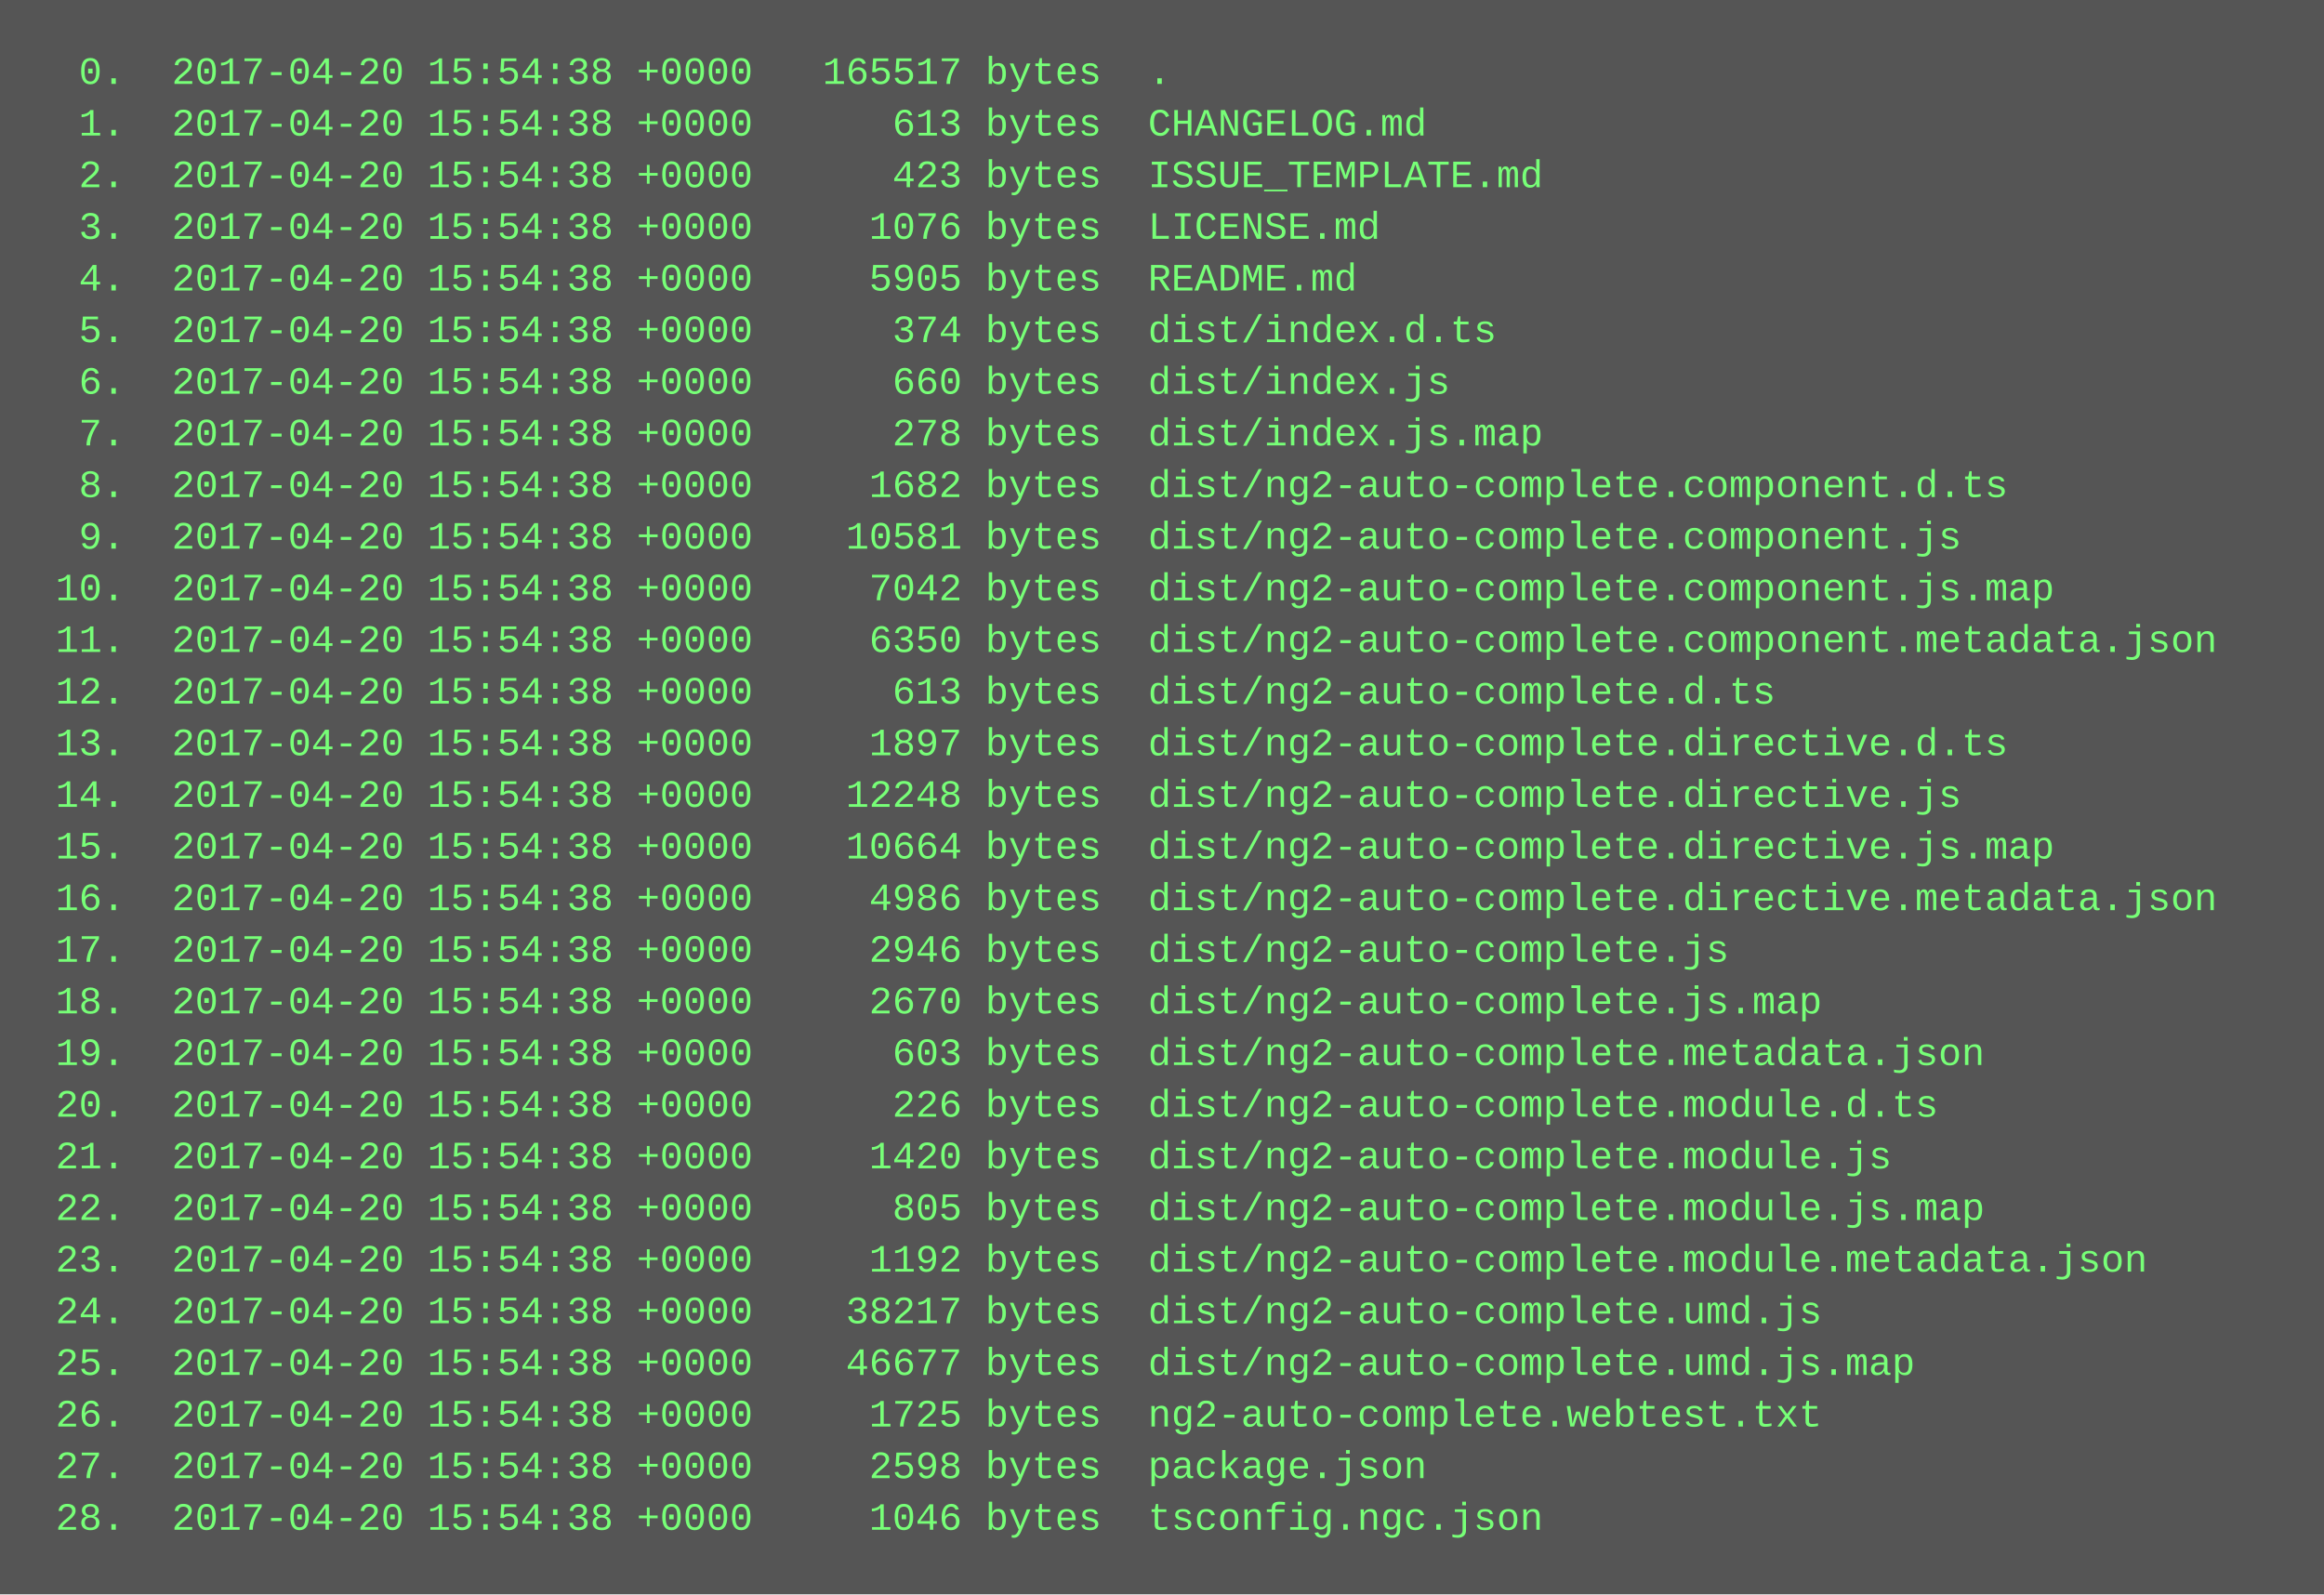
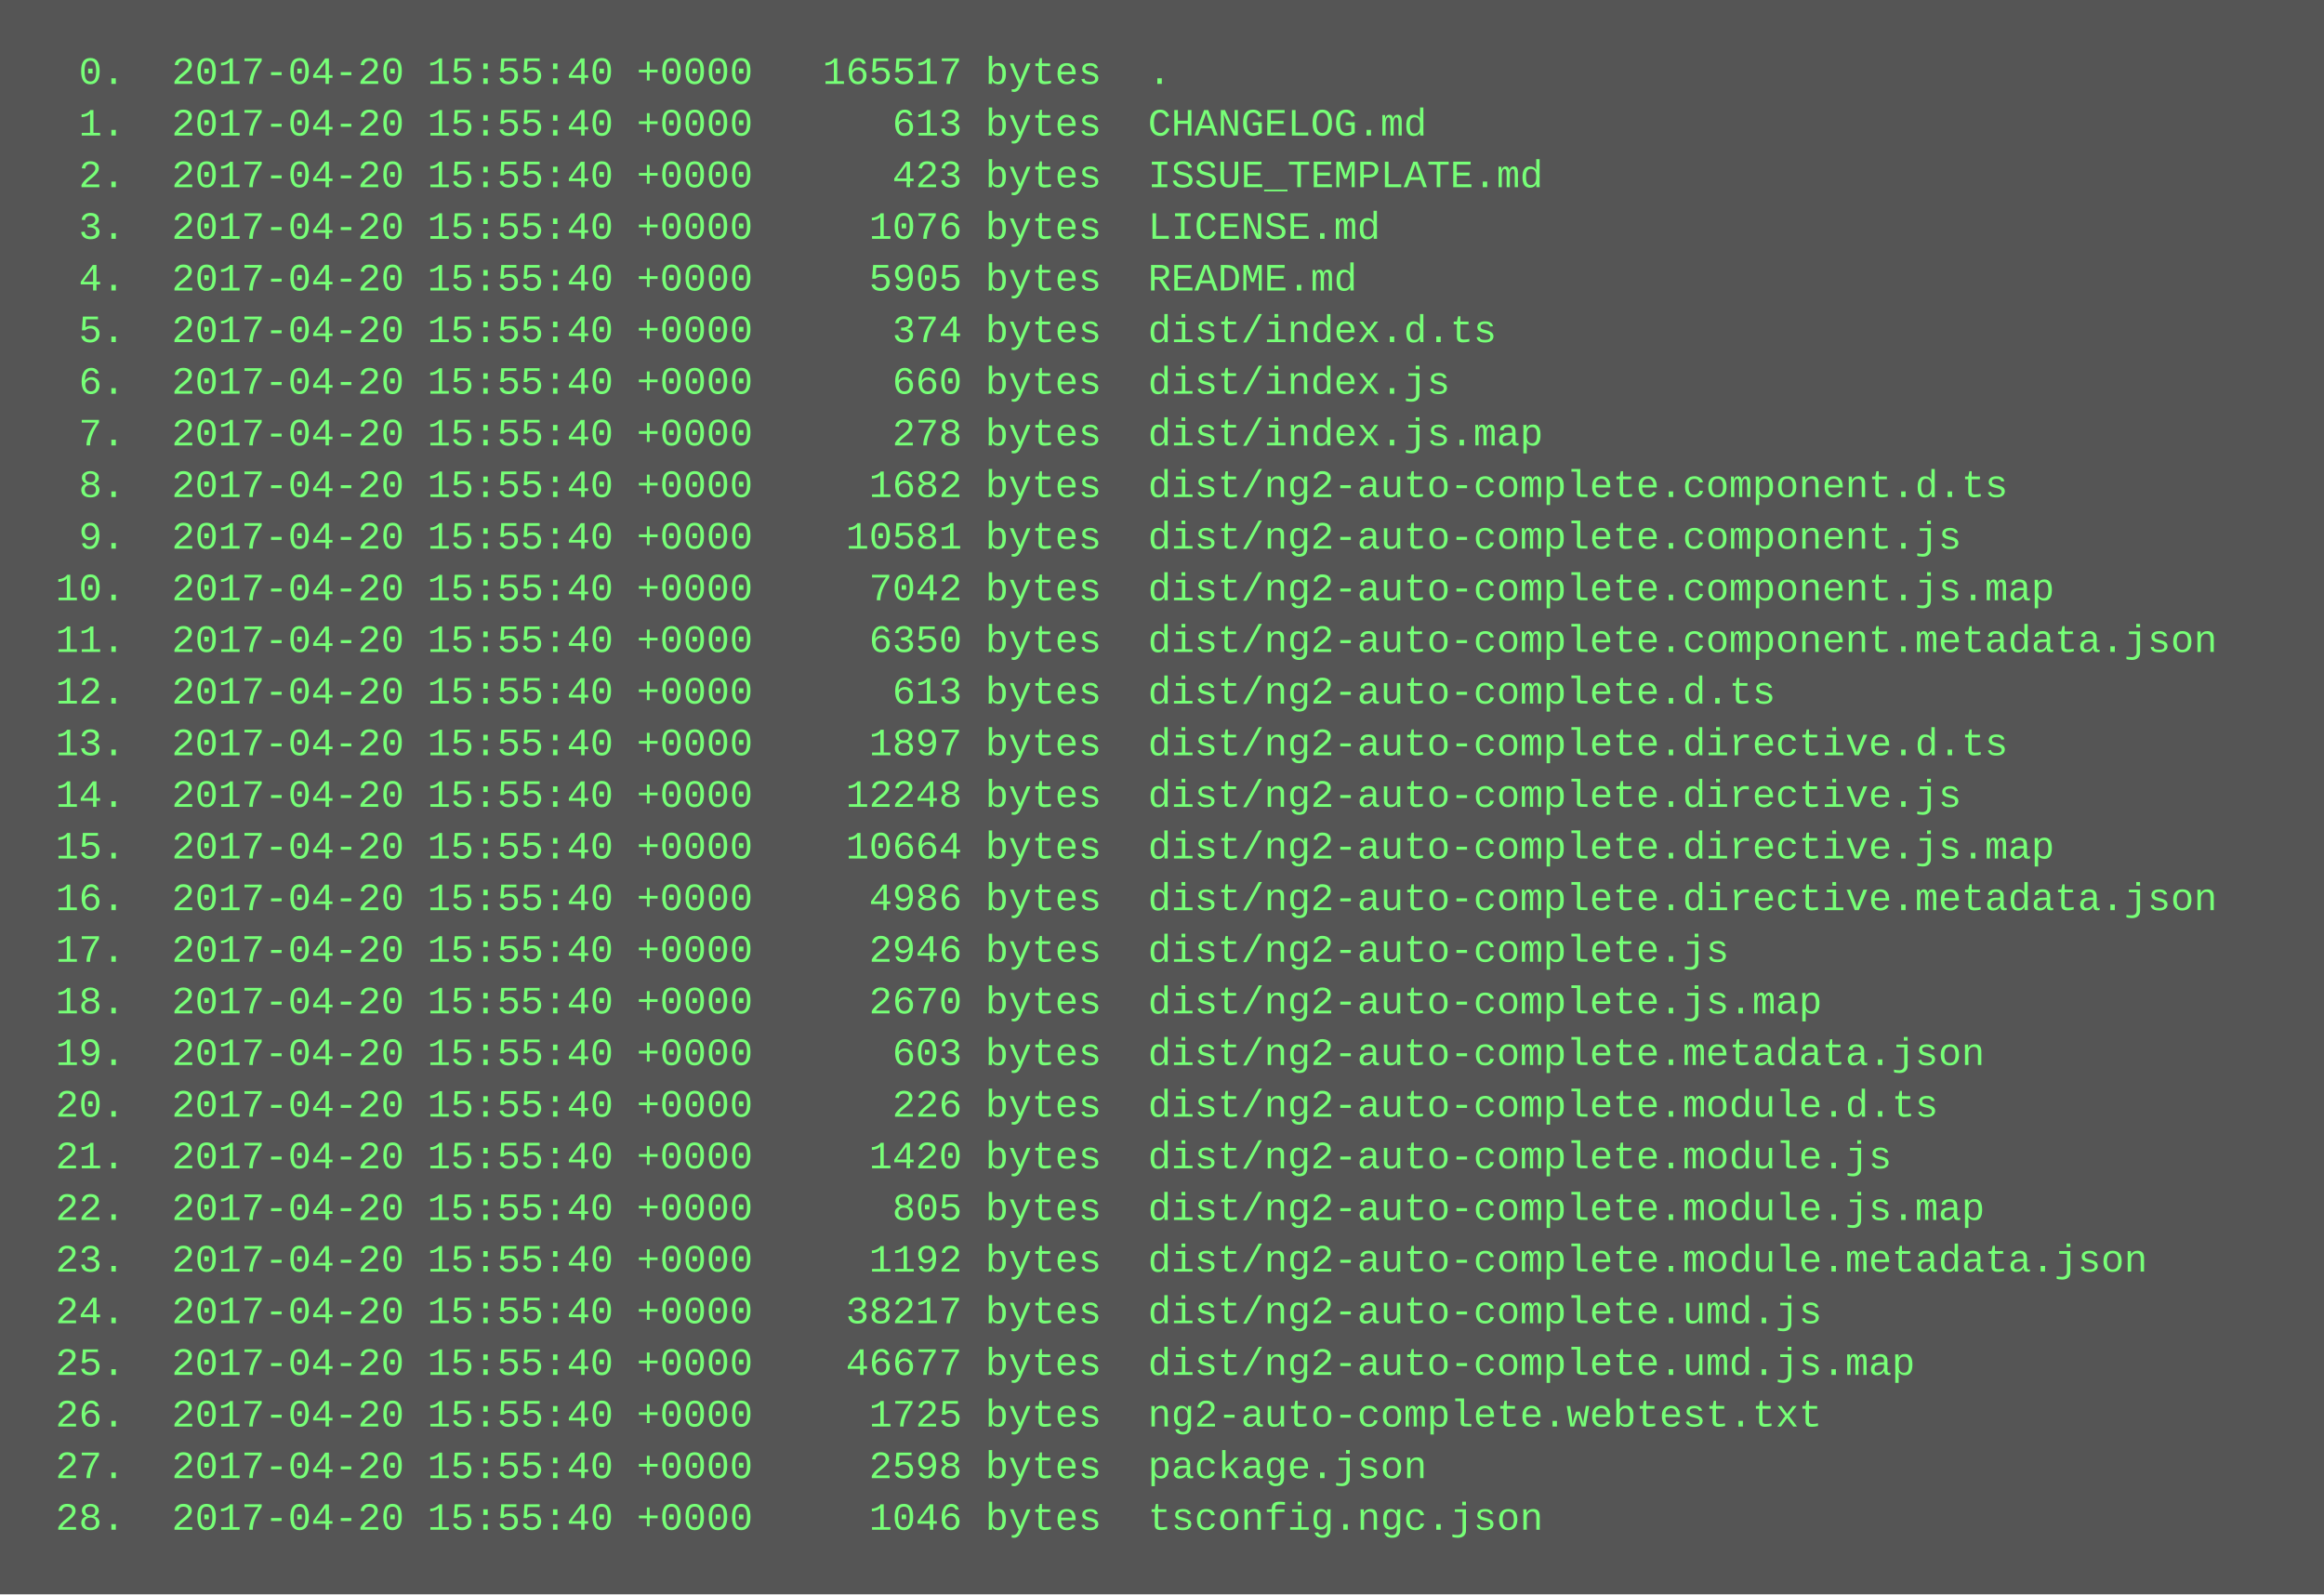
<svg xmlns="http://www.w3.org/2000/svg" height="494" width="720">
  <rect height="494" fill="#555" width="720" />
  <text fill="#7f7" font-family="Courier New" font-size="12" xml:space="preserve">
-     <tspan x="10" y="26">  0.  2017-04-20 15:54:38 +0000   165517 bytes  .</tspan>
-     <tspan x="10" y="42">  1.  2017-04-20 15:54:38 +0000      613 bytes  CHANGELOG.md</tspan>
-     <tspan x="10" y="58">  2.  2017-04-20 15:54:38 +0000      423 bytes  ISSUE_TEMPLATE.md</tspan>
-     <tspan x="10" y="74">  3.  2017-04-20 15:54:38 +0000     1076 bytes  LICENSE.md</tspan>
-     <tspan x="10" y="90">  4.  2017-04-20 15:54:38 +0000     5905 bytes  README.md</tspan>
-     <tspan x="10" y="106">  5.  2017-04-20 15:54:38 +0000      374 bytes  dist/index.d.ts</tspan>
-     <tspan x="10" y="122">  6.  2017-04-20 15:54:38 +0000      660 bytes  dist/index.js</tspan>
-     <tspan x="10" y="138">  7.  2017-04-20 15:54:38 +0000      278 bytes  dist/index.js.map</tspan>
-     <tspan x="10" y="154">  8.  2017-04-20 15:54:38 +0000     1682 bytes  dist/ng2-auto-complete.component.d.ts</tspan>
-     <tspan x="10" y="170">  9.  2017-04-20 15:54:38 +0000    10581 bytes  dist/ng2-auto-complete.component.js</tspan>
-     <tspan x="10" y="186"> 10.  2017-04-20 15:54:38 +0000     7042 bytes  dist/ng2-auto-complete.component.js.map</tspan>
-     <tspan x="10" y="202"> 11.  2017-04-20 15:54:38 +0000     6350 bytes  dist/ng2-auto-complete.component.metadata.json</tspan>
-     <tspan x="10" y="218"> 12.  2017-04-20 15:54:38 +0000      613 bytes  dist/ng2-auto-complete.d.ts</tspan>
-     <tspan x="10" y="234"> 13.  2017-04-20 15:54:38 +0000     1897 bytes  dist/ng2-auto-complete.directive.d.ts</tspan>
-     <tspan x="10" y="250"> 14.  2017-04-20 15:54:38 +0000    12248 bytes  dist/ng2-auto-complete.directive.js</tspan>
-     <tspan x="10" y="266"> 15.  2017-04-20 15:54:38 +0000    10664 bytes  dist/ng2-auto-complete.directive.js.map</tspan>
-     <tspan x="10" y="282"> 16.  2017-04-20 15:54:38 +0000     4986 bytes  dist/ng2-auto-complete.directive.metadata.json</tspan>
-     <tspan x="10" y="298"> 17.  2017-04-20 15:54:38 +0000     2946 bytes  dist/ng2-auto-complete.js</tspan>
-     <tspan x="10" y="314"> 18.  2017-04-20 15:54:38 +0000     2670 bytes  dist/ng2-auto-complete.js.map</tspan>
-     <tspan x="10" y="330"> 19.  2017-04-20 15:54:38 +0000      603 bytes  dist/ng2-auto-complete.metadata.json</tspan>
-     <tspan x="10" y="346"> 20.  2017-04-20 15:54:38 +0000      226 bytes  dist/ng2-auto-complete.module.d.ts</tspan>
-     <tspan x="10" y="362"> 21.  2017-04-20 15:54:38 +0000     1420 bytes  dist/ng2-auto-complete.module.js</tspan>
-     <tspan x="10" y="378"> 22.  2017-04-20 15:54:38 +0000      805 bytes  dist/ng2-auto-complete.module.js.map</tspan>
-     <tspan x="10" y="394"> 23.  2017-04-20 15:54:38 +0000     1192 bytes  dist/ng2-auto-complete.module.metadata.json</tspan>
-     <tspan x="10" y="410"> 24.  2017-04-20 15:54:38 +0000    38217 bytes  dist/ng2-auto-complete.umd.js</tspan>
-     <tspan x="10" y="426"> 25.  2017-04-20 15:54:38 +0000    46677 bytes  dist/ng2-auto-complete.umd.js.map</tspan>
-     <tspan x="10" y="442"> 26.  2017-04-20 15:54:38 +0000     1725 bytes  ng2-auto-complete.webtest.txt</tspan>
-     <tspan x="10" y="458"> 27.  2017-04-20 15:54:38 +0000     2598 bytes  package.json</tspan>
-     <tspan x="10" y="474"> 28.  2017-04-20 15:54:38 +0000     1046 bytes  tsconfig.ngc.json</tspan>
+     <tspan x="10" y="26">  0.  2017-04-20 15:55:40 +0000   165517 bytes  .</tspan>
+     <tspan x="10" y="42">  1.  2017-04-20 15:55:40 +0000      613 bytes  CHANGELOG.md</tspan>
+     <tspan x="10" y="58">  2.  2017-04-20 15:55:40 +0000      423 bytes  ISSUE_TEMPLATE.md</tspan>
+     <tspan x="10" y="74">  3.  2017-04-20 15:55:40 +0000     1076 bytes  LICENSE.md</tspan>
+     <tspan x="10" y="90">  4.  2017-04-20 15:55:40 +0000     5905 bytes  README.md</tspan>
+     <tspan x="10" y="106">  5.  2017-04-20 15:55:40 +0000      374 bytes  dist/index.d.ts</tspan>
+     <tspan x="10" y="122">  6.  2017-04-20 15:55:40 +0000      660 bytes  dist/index.js</tspan>
+     <tspan x="10" y="138">  7.  2017-04-20 15:55:40 +0000      278 bytes  dist/index.js.map</tspan>
+     <tspan x="10" y="154">  8.  2017-04-20 15:55:40 +0000     1682 bytes  dist/ng2-auto-complete.component.d.ts</tspan>
+     <tspan x="10" y="170">  9.  2017-04-20 15:55:40 +0000    10581 bytes  dist/ng2-auto-complete.component.js</tspan>
+     <tspan x="10" y="186"> 10.  2017-04-20 15:55:40 +0000     7042 bytes  dist/ng2-auto-complete.component.js.map</tspan>
+     <tspan x="10" y="202"> 11.  2017-04-20 15:55:40 +0000     6350 bytes  dist/ng2-auto-complete.component.metadata.json</tspan>
+     <tspan x="10" y="218"> 12.  2017-04-20 15:55:40 +0000      613 bytes  dist/ng2-auto-complete.d.ts</tspan>
+     <tspan x="10" y="234"> 13.  2017-04-20 15:55:40 +0000     1897 bytes  dist/ng2-auto-complete.directive.d.ts</tspan>
+     <tspan x="10" y="250"> 14.  2017-04-20 15:55:40 +0000    12248 bytes  dist/ng2-auto-complete.directive.js</tspan>
+     <tspan x="10" y="266"> 15.  2017-04-20 15:55:40 +0000    10664 bytes  dist/ng2-auto-complete.directive.js.map</tspan>
+     <tspan x="10" y="282"> 16.  2017-04-20 15:55:40 +0000     4986 bytes  dist/ng2-auto-complete.directive.metadata.json</tspan>
+     <tspan x="10" y="298"> 17.  2017-04-20 15:55:40 +0000     2946 bytes  dist/ng2-auto-complete.js</tspan>
+     <tspan x="10" y="314"> 18.  2017-04-20 15:55:40 +0000     2670 bytes  dist/ng2-auto-complete.js.map</tspan>
+     <tspan x="10" y="330"> 19.  2017-04-20 15:55:40 +0000      603 bytes  dist/ng2-auto-complete.metadata.json</tspan>
+     <tspan x="10" y="346"> 20.  2017-04-20 15:55:40 +0000      226 bytes  dist/ng2-auto-complete.module.d.ts</tspan>
+     <tspan x="10" y="362"> 21.  2017-04-20 15:55:40 +0000     1420 bytes  dist/ng2-auto-complete.module.js</tspan>
+     <tspan x="10" y="378"> 22.  2017-04-20 15:55:40 +0000      805 bytes  dist/ng2-auto-complete.module.js.map</tspan>
+     <tspan x="10" y="394"> 23.  2017-04-20 15:55:40 +0000     1192 bytes  dist/ng2-auto-complete.module.metadata.json</tspan>
+     <tspan x="10" y="410"> 24.  2017-04-20 15:55:40 +0000    38217 bytes  dist/ng2-auto-complete.umd.js</tspan>
+     <tspan x="10" y="426"> 25.  2017-04-20 15:55:40 +0000    46677 bytes  dist/ng2-auto-complete.umd.js.map</tspan>
+     <tspan x="10" y="442"> 26.  2017-04-20 15:55:40 +0000     1725 bytes  ng2-auto-complete.webtest.txt</tspan>
+     <tspan x="10" y="458"> 27.  2017-04-20 15:55:40 +0000     2598 bytes  package.json</tspan>
+     <tspan x="10" y="474"> 28.  2017-04-20 15:55:40 +0000     1046 bytes  tsconfig.ngc.json</tspan>
  </text>
</svg>
